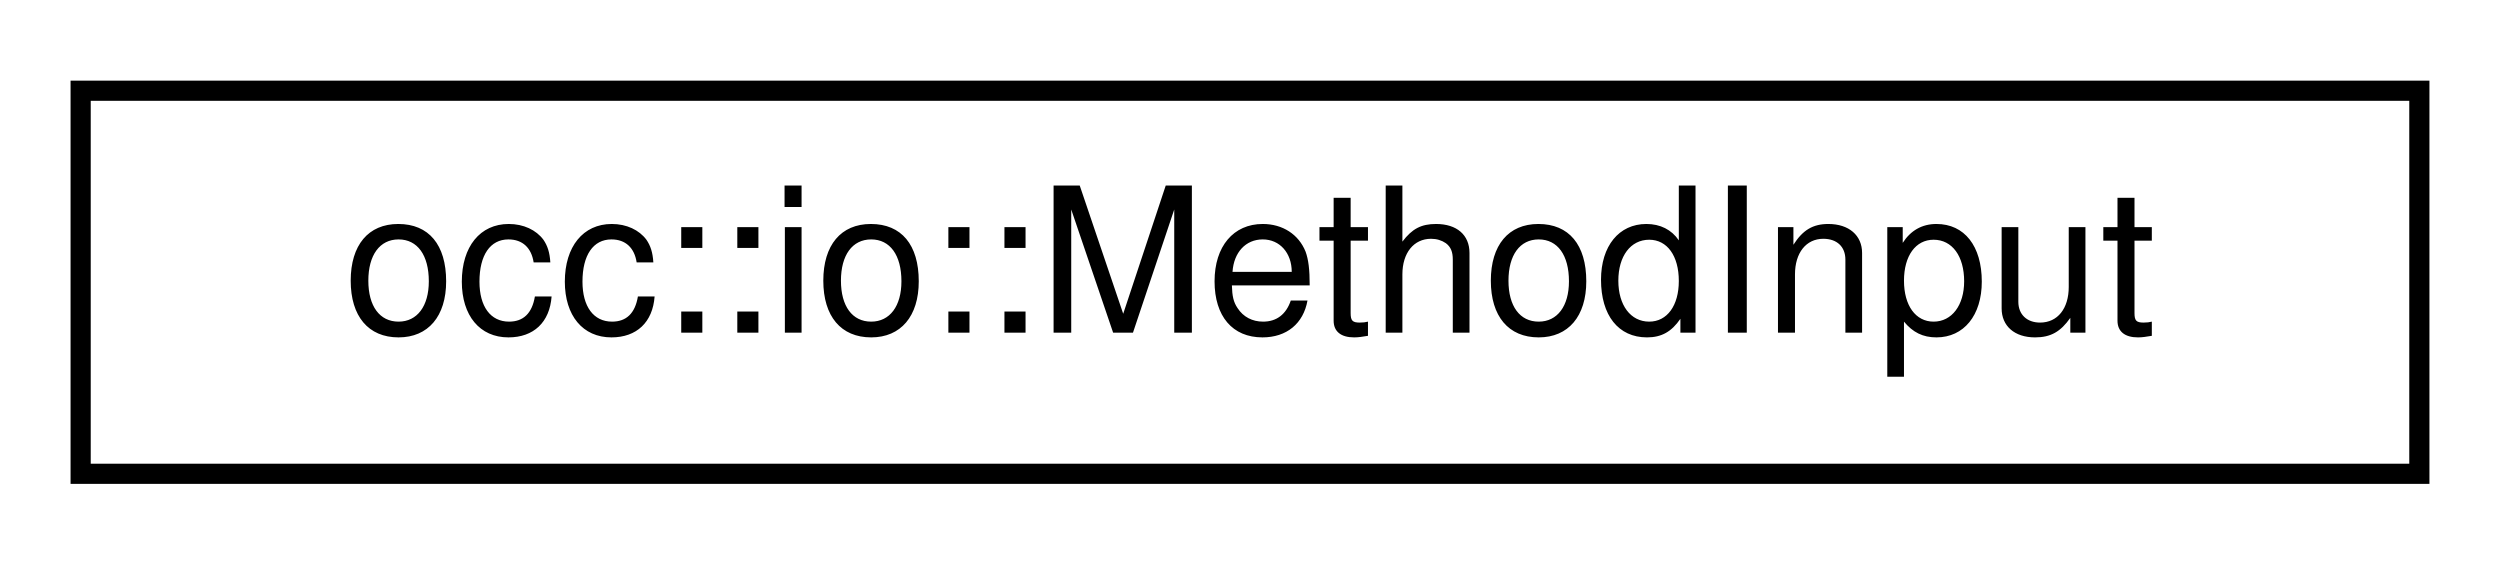
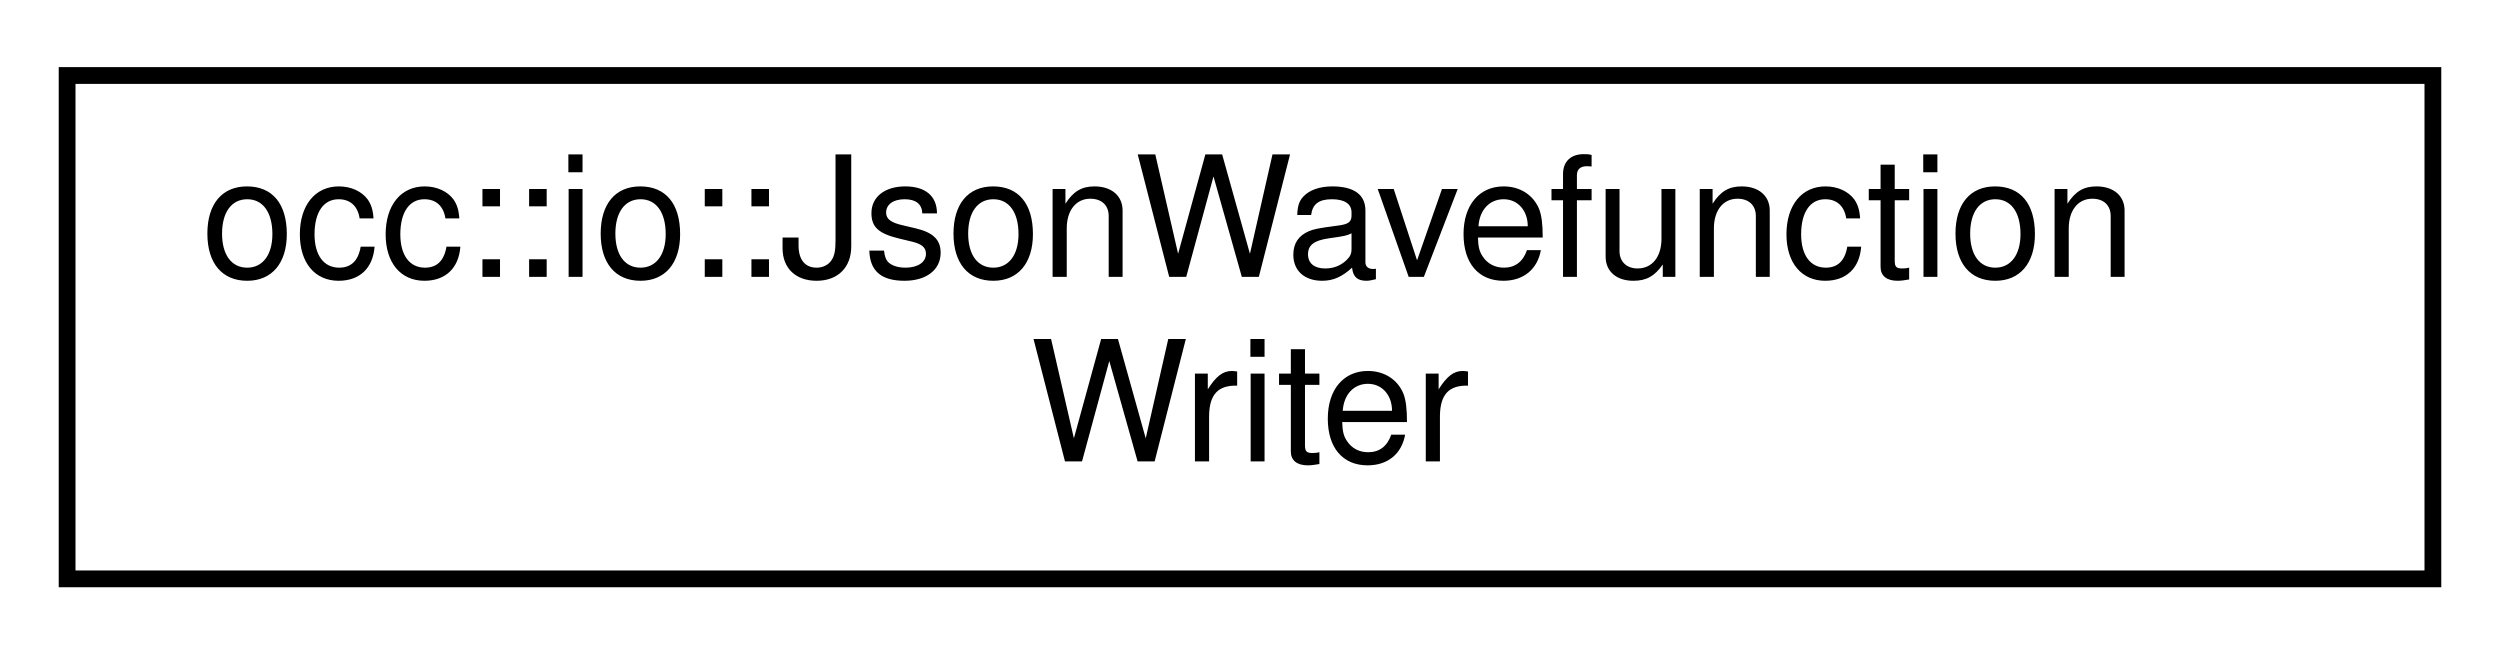
- <svg xmlns="http://www.w3.org/2000/svg" xmlns:xlink="http://www.w3.org/1999/xlink" width="124pt" height="28pt" viewBox="0.00 0.00 124.00 28.00">
-   <g id="graph0" class="graph" transform="scale(1 1) rotate(0) translate(4 24)">
+ <svg xmlns="http://www.w3.org/2000/svg" xmlns:xlink="http://www.w3.org/1999/xlink" width="149pt" height="39pt" viewBox="0.00 0.00 149.00 39.00">
+   <g id="graph0" class="graph" transform="scale(1 1) rotate(0) translate(4 35)">
    <g id="node1" class="node">
      <g id="a_node1">
-         <a xlink:href="structocc_1_1io_1_1MethodInput.html" target="_top" xlink:title=" ">
-           <polygon fill="none" stroke="black" points="0,-0.5 0,-19.5 116,-19.5 116,-0.5 0,-0.5" />
-           <text text-anchor="middle" x="58" y="-7.5" font-family="Helvetica,sans-Serif" font-size="10.00">occ::io::MethodInput</text>
+         <a xlink:href="structocc_1_1io_1_1JsonWavefunctionWriter.html" target="_top" xlink:title=" ">
+           <polygon fill="none" stroke="black" points="0,-0.5 0,-30.5 141,-30.5 141,-0.5 0,-0.5" />
+           <text text-anchor="start" x="8" y="-18.5" font-family="Helvetica,sans-Serif" font-size="10.00">occ::io::JsonWavefunction</text>
+           <text text-anchor="middle" x="70.5" y="-7.5" font-family="Helvetica,sans-Serif" font-size="10.00">Writer</text>
        </a>
      </g>
    </g>
  </g>
</svg>
